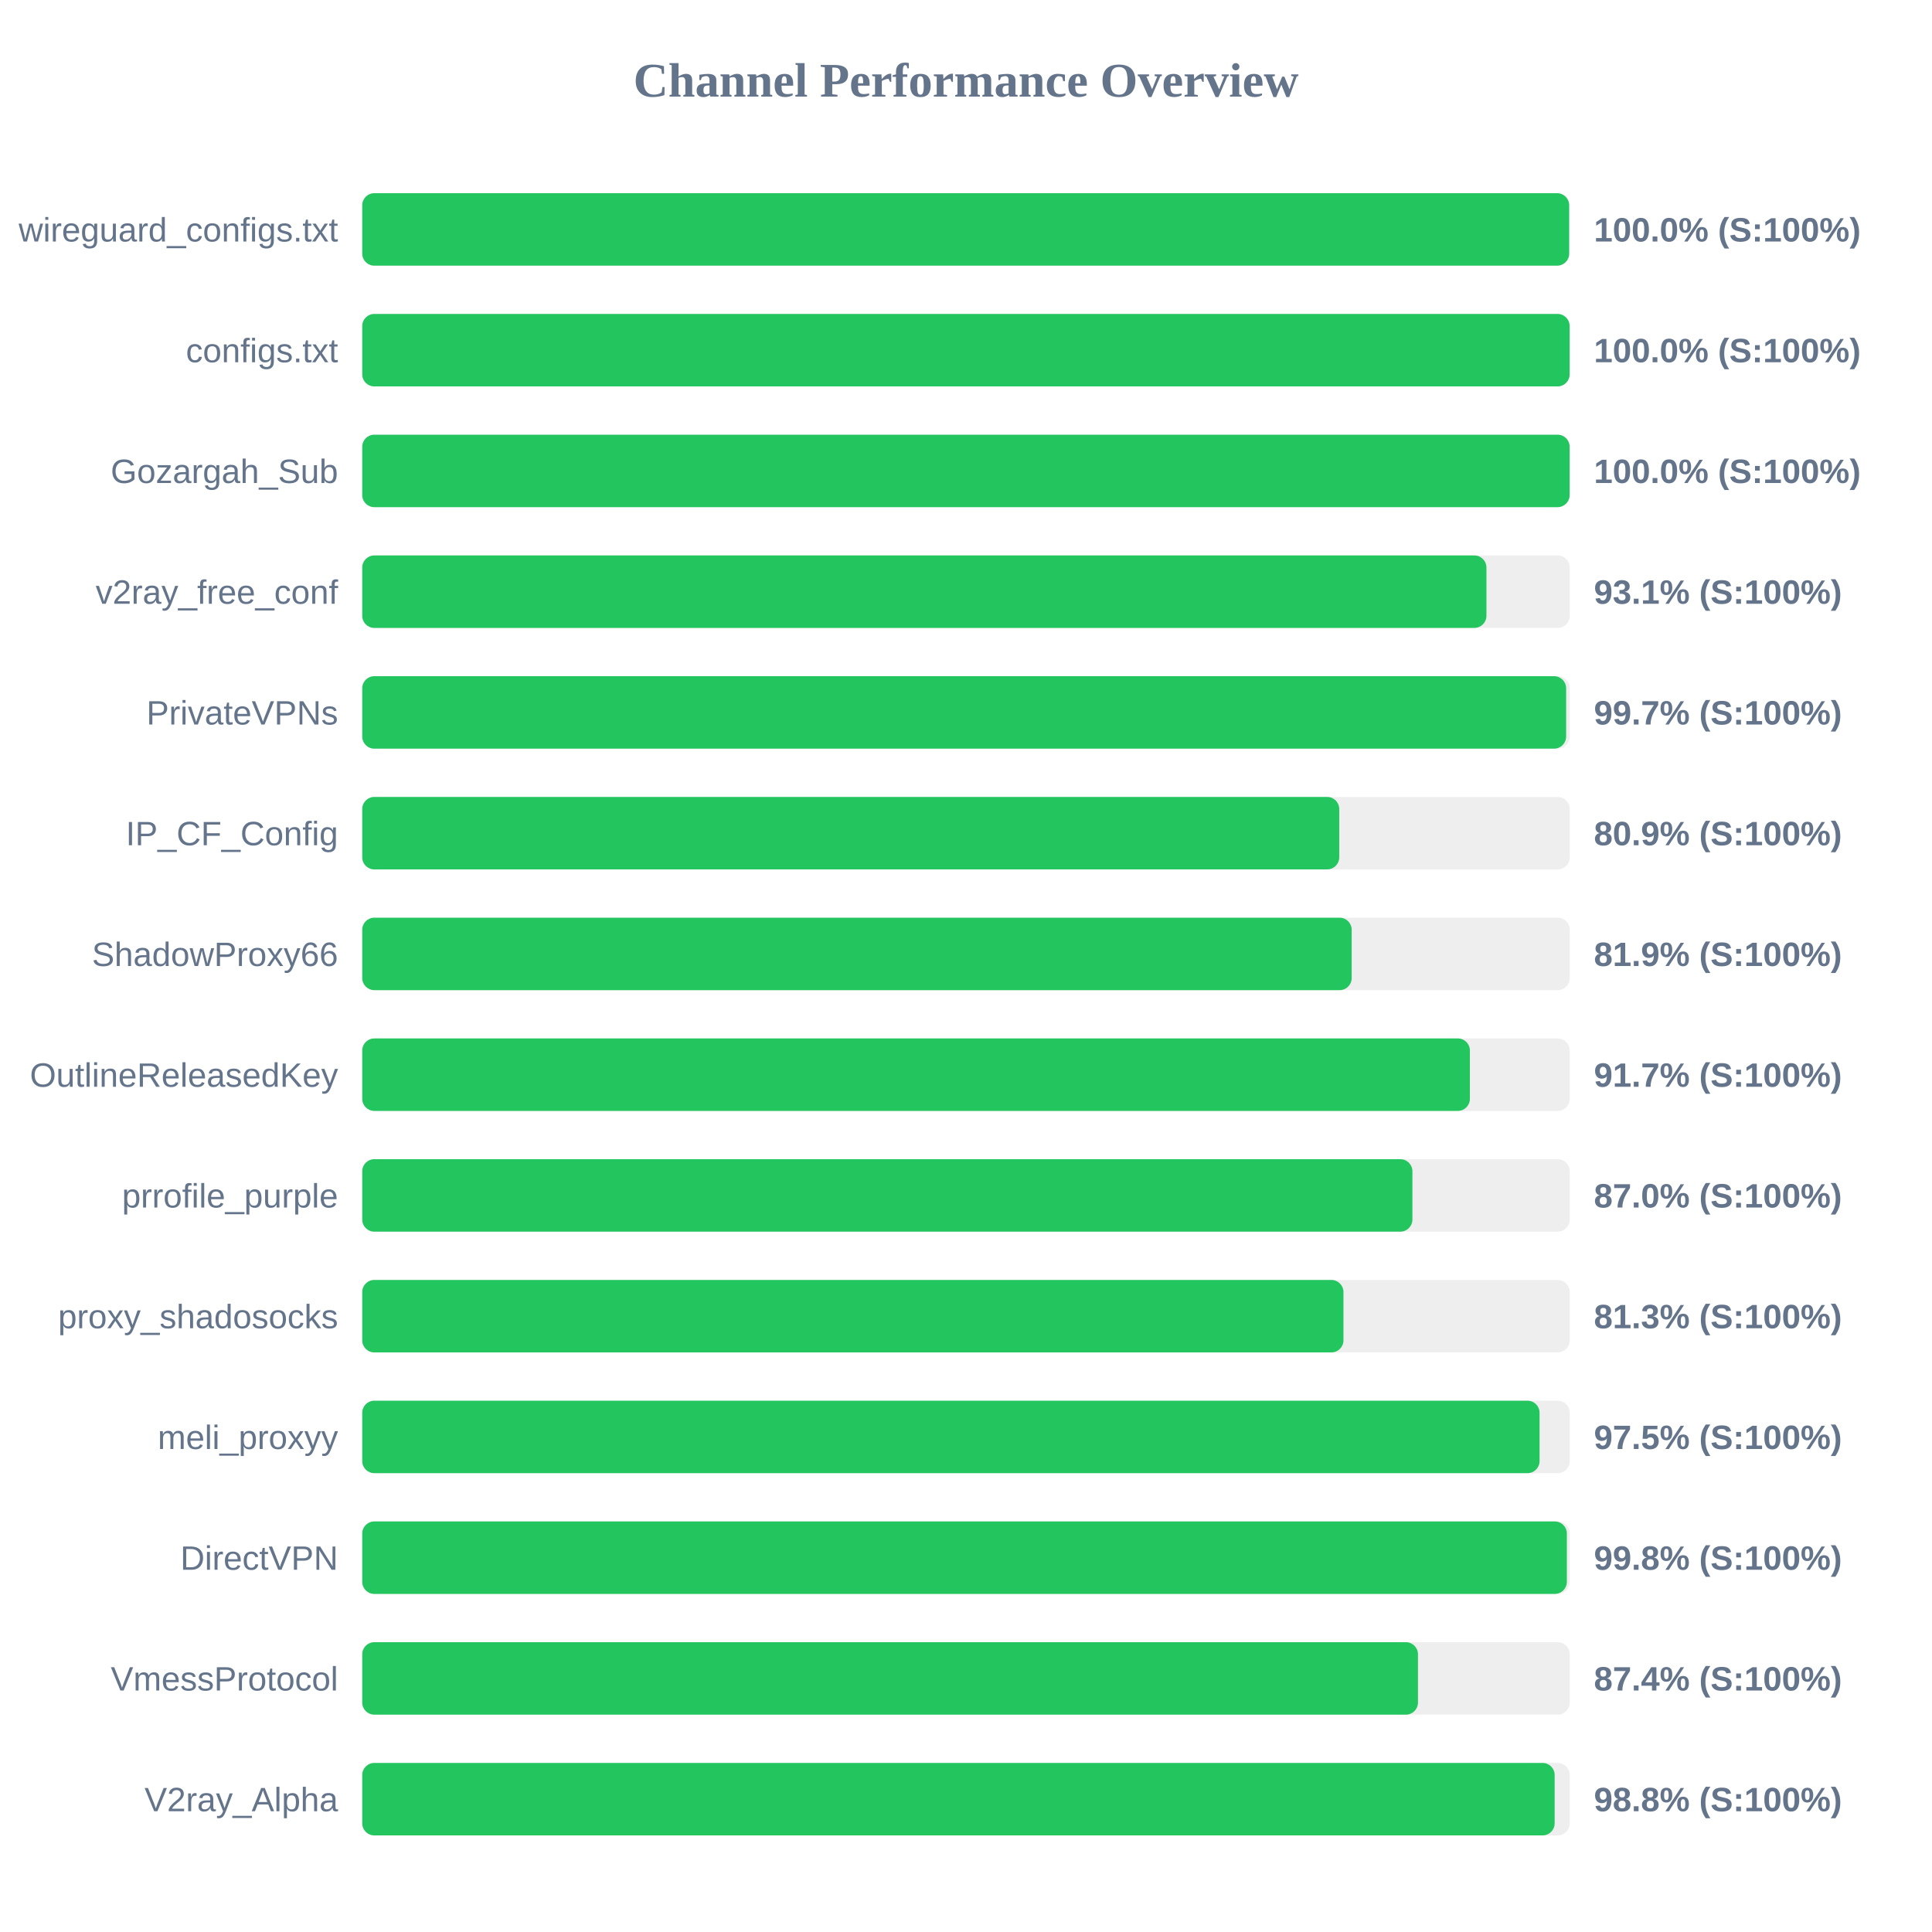
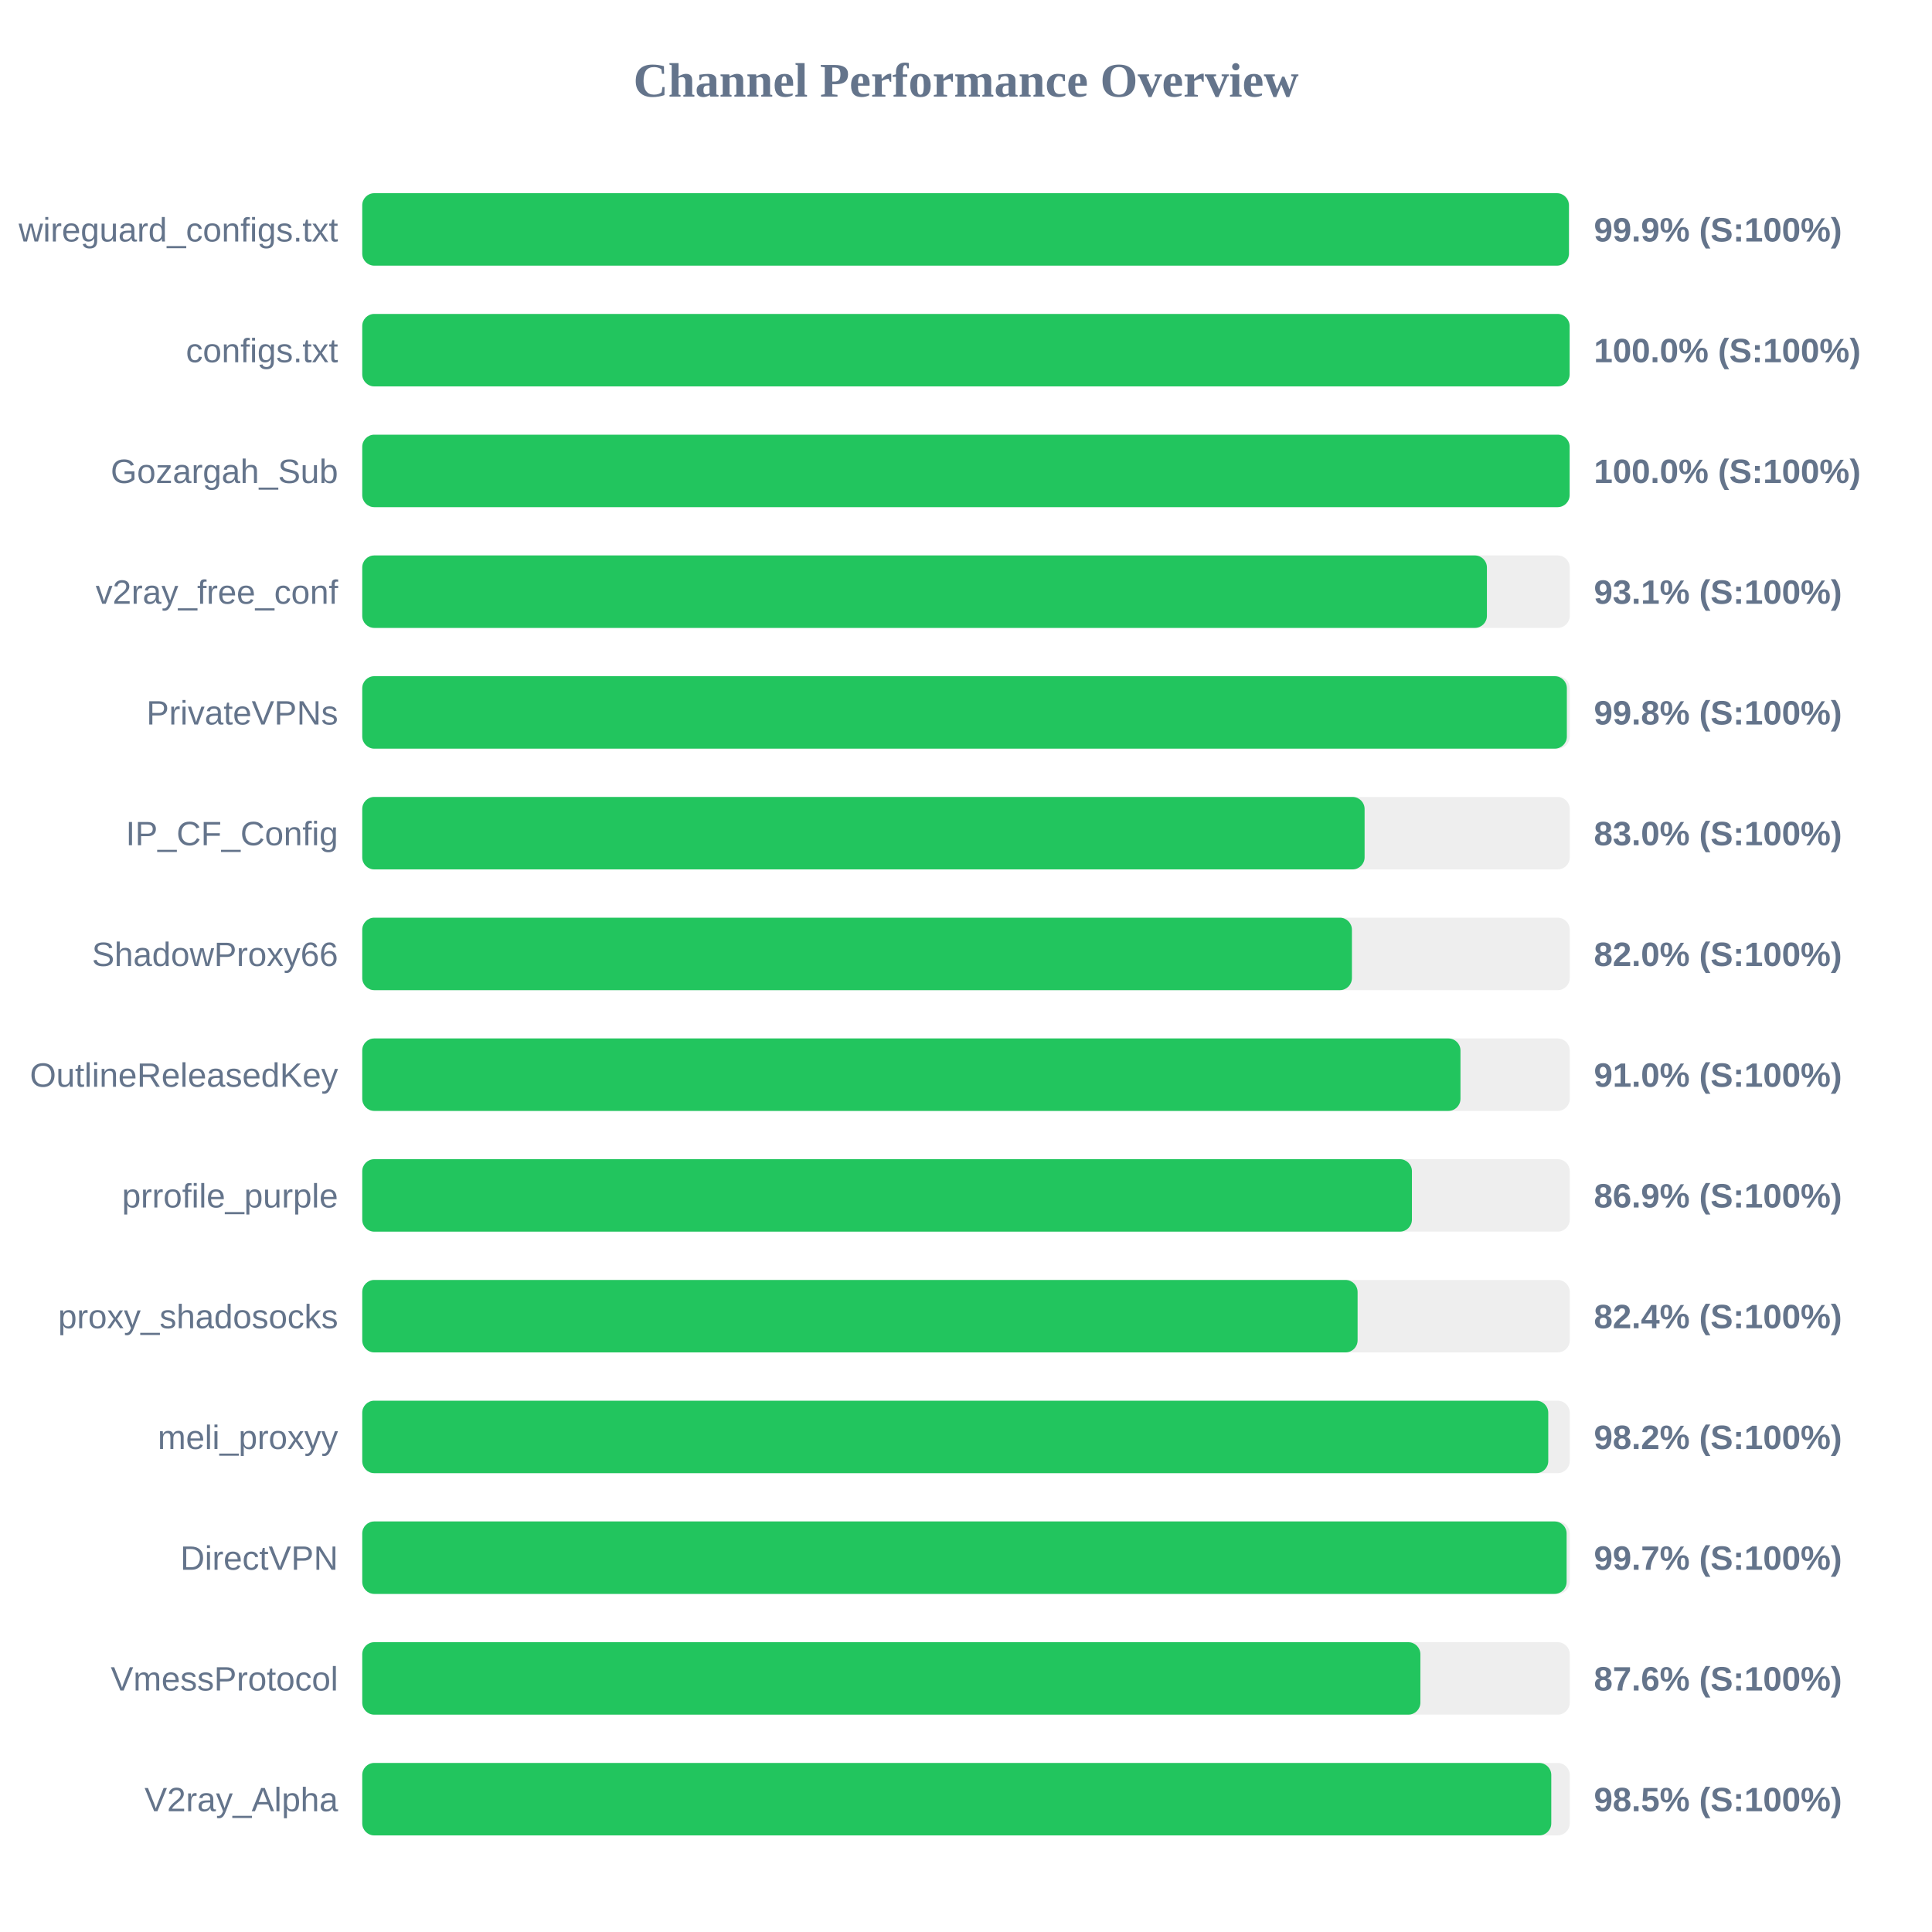
<svg xmlns="http://www.w3.org/2000/svg" width="800" height="800" version="1.1">
  <style>
        .row { font: 14px Arial; fill: #64748b; }
        .score { font: bold 14px Arial; fill: #64748b; }
    </style>
  <text x="400" y="40" text-anchor="middle" font-size="20px" font-weight="bold" fill="#64748b">Channel Performance Overview</text>
  <rect x="150" y="80" width="500" height="30" fill="#eee" rx="5" />
-   <rect x="150" y="80" width="499.75" height="30" fill="#22c55e" rx="5" />
+   <rect x="150" y="80" width="499.65" height="30" fill="#22c55e" rx="5" />
  <text x="140" y="100" text-anchor="end" class="row">wireguard_configs.txt</text>
-   <text x="660" y="100" text-anchor="start" class="score">100.0% (S:100%)</text>
+   <text x="660" y="100" text-anchor="start" class="score">99.9% (S:100%)</text>
  <rect x="150" y="130" width="500" height="30" fill="#eee" rx="5" />
  <rect x="150" y="130" width="499.95" height="30" fill="#22c55e" rx="5" />
  <text x="140" y="150" text-anchor="end" class="row">configs.txt</text>
  <text x="660" y="150" text-anchor="start" class="score">100.0% (S:100%)</text>
  <rect x="150" y="180" width="500" height="30" fill="#eee" rx="5" />
  <rect x="150" y="180" width="499.95" height="30" fill="#22c55e" rx="5" />
  <text x="140" y="200" text-anchor="end" class="row">Gozargah_Sub</text>
  <text x="660" y="200" text-anchor="start" class="score">100.0% (S:100%)</text>
  <rect x="150" y="230" width="500" height="30" fill="#eee" rx="5" />
-   <rect x="150" y="230" width="465.5" height="30" fill="#22c55e" rx="5" />
+   <rect x="150" y="230" width="465.7" height="30" fill="#22c55e" rx="5" />
  <text x="140" y="250" text-anchor="end" class="row">v2ray_free_conf</text>
  <text x="660" y="250" text-anchor="start" class="score">93.1% (S:100%)</text>
  <rect x="150" y="280" width="500" height="30" fill="#eee" rx="5" />
-   <rect x="150" y="280" width="498.5" height="30" fill="#22c55e" rx="5" />
+   <rect x="150" y="280" width="498.8" height="30" fill="#22c55e" rx="5" />
  <text x="140" y="300" text-anchor="end" class="row">PrivateVPNs</text>
-   <text x="660" y="300" text-anchor="start" class="score">99.7% (S:100%)</text>
+   <text x="660" y="300" text-anchor="start" class="score">99.8% (S:100%)</text>
  <rect x="150" y="330" width="500" height="30" fill="#eee" rx="5" />
-   <rect x="150" y="330" width="404.55" height="30" fill="#22c55e" rx="5" />
+   <rect x="150" y="330" width="415.05" height="30" fill="#22c55e" rx="5" />
  <text x="140" y="350" text-anchor="end" class="row">IP_CF_Config</text>
-   <text x="660" y="350" text-anchor="start" class="score">80.9% (S:100%)</text>
+   <text x="660" y="350" text-anchor="start" class="score">83.0% (S:100%)</text>
  <rect x="150" y="380" width="500" height="30" fill="#eee" rx="5" />
-   <rect x="150" y="380" width="409.7" height="30" fill="#22c55e" rx="5" />
+   <rect x="150" y="380" width="409.8" height="30" fill="#22c55e" rx="5" />
  <text x="140" y="400" text-anchor="end" class="row">ShadowProxy66</text>
-   <text x="660" y="400" text-anchor="start" class="score">81.9% (S:100%)</text>
+   <text x="660" y="400" text-anchor="start" class="score">82.0% (S:100%)</text>
  <rect x="150" y="430" width="500" height="30" fill="#eee" rx="5" />
-   <rect x="150" y="430" width="458.65" height="30" fill="#22c55e" rx="5" />
+   <rect x="150" y="430" width="454.75" height="30" fill="#22c55e" rx="5" />
  <text x="140" y="450" text-anchor="end" class="row">OutlineReleasedKey</text>
-   <text x="660" y="450" text-anchor="start" class="score">91.7% (S:100%)</text>
+   <text x="660" y="450" text-anchor="start" class="score">91.0% (S:100%)</text>
  <rect x="150" y="480" width="500" height="30" fill="#eee" rx="5" />
-   <rect x="150" y="480" width="434.85" height="30" fill="#22c55e" rx="5" />
+   <rect x="150" y="480" width="434.65" height="30" fill="#22c55e" rx="5" />
  <text x="140" y="500" text-anchor="end" class="row">prrofile_purple</text>
-   <text x="660" y="500" text-anchor="start" class="score">87.0% (S:100%)</text>
+   <text x="660" y="500" text-anchor="start" class="score">86.9% (S:100%)</text>
  <rect x="150" y="530" width="500" height="30" fill="#eee" rx="5" />
-   <rect x="150" y="530" width="406.3" height="30" fill="#22c55e" rx="5" />
+   <rect x="150" y="530" width="412.15" height="30" fill="#22c55e" rx="5" />
  <text x="140" y="550" text-anchor="end" class="row">proxy_shadosocks</text>
-   <text x="660" y="550" text-anchor="start" class="score">81.3% (S:100%)</text>
+   <text x="660" y="550" text-anchor="start" class="score">82.4% (S:100%)</text>
  <rect x="150" y="580" width="500" height="30" fill="#eee" rx="5" />
-   <rect x="150" y="580" width="487.5" height="30" fill="#22c55e" rx="5" />
+   <rect x="150" y="580" width="491.1" height="30" fill="#22c55e" rx="5" />
  <text x="140" y="600" text-anchor="end" class="row">meli_proxyy</text>
-   <text x="660" y="600" text-anchor="start" class="score">97.5% (S:100%)</text>
+   <text x="660" y="600" text-anchor="start" class="score">98.2% (S:100%)</text>
  <rect x="150" y="630" width="500" height="30" fill="#eee" rx="5" />
-   <rect x="150" y="630" width="498.8" height="30" fill="#22c55e" rx="5" />
+   <rect x="150" y="630" width="498.7" height="30" fill="#22c55e" rx="5" />
  <text x="140" y="650" text-anchor="end" class="row">DirectVPN</text>
-   <text x="660" y="650" text-anchor="start" class="score">99.8% (S:100%)</text>
+   <text x="660" y="650" text-anchor="start" class="score">99.7% (S:100%)</text>
  <rect x="150" y="680" width="500" height="30" fill="#eee" rx="5" />
-   <rect x="150" y="680" width="437.15" height="30" fill="#22c55e" rx="5" />
+   <rect x="150" y="680" width="438.15" height="30" fill="#22c55e" rx="5" />
  <text x="140" y="700" text-anchor="end" class="row">VmessProtocol</text>
-   <text x="660" y="700" text-anchor="start" class="score">87.4% (S:100%)</text>
+   <text x="660" y="700" text-anchor="start" class="score">87.6% (S:100%)</text>
  <rect x="150" y="730" width="500" height="30" fill="#eee" rx="5" />
-   <rect x="150" y="730" width="493.75" height="30" fill="#22c55e" rx="5" />
+   <rect x="150" y="730" width="492.35" height="30" fill="#22c55e" rx="5" />
  <text x="140" y="750" text-anchor="end" class="row">V2ray_Alpha</text>
-   <text x="660" y="750" text-anchor="start" class="score">98.8% (S:100%)</text>
+   <text x="660" y="750" text-anchor="start" class="score">98.5% (S:100%)</text>
</svg>
